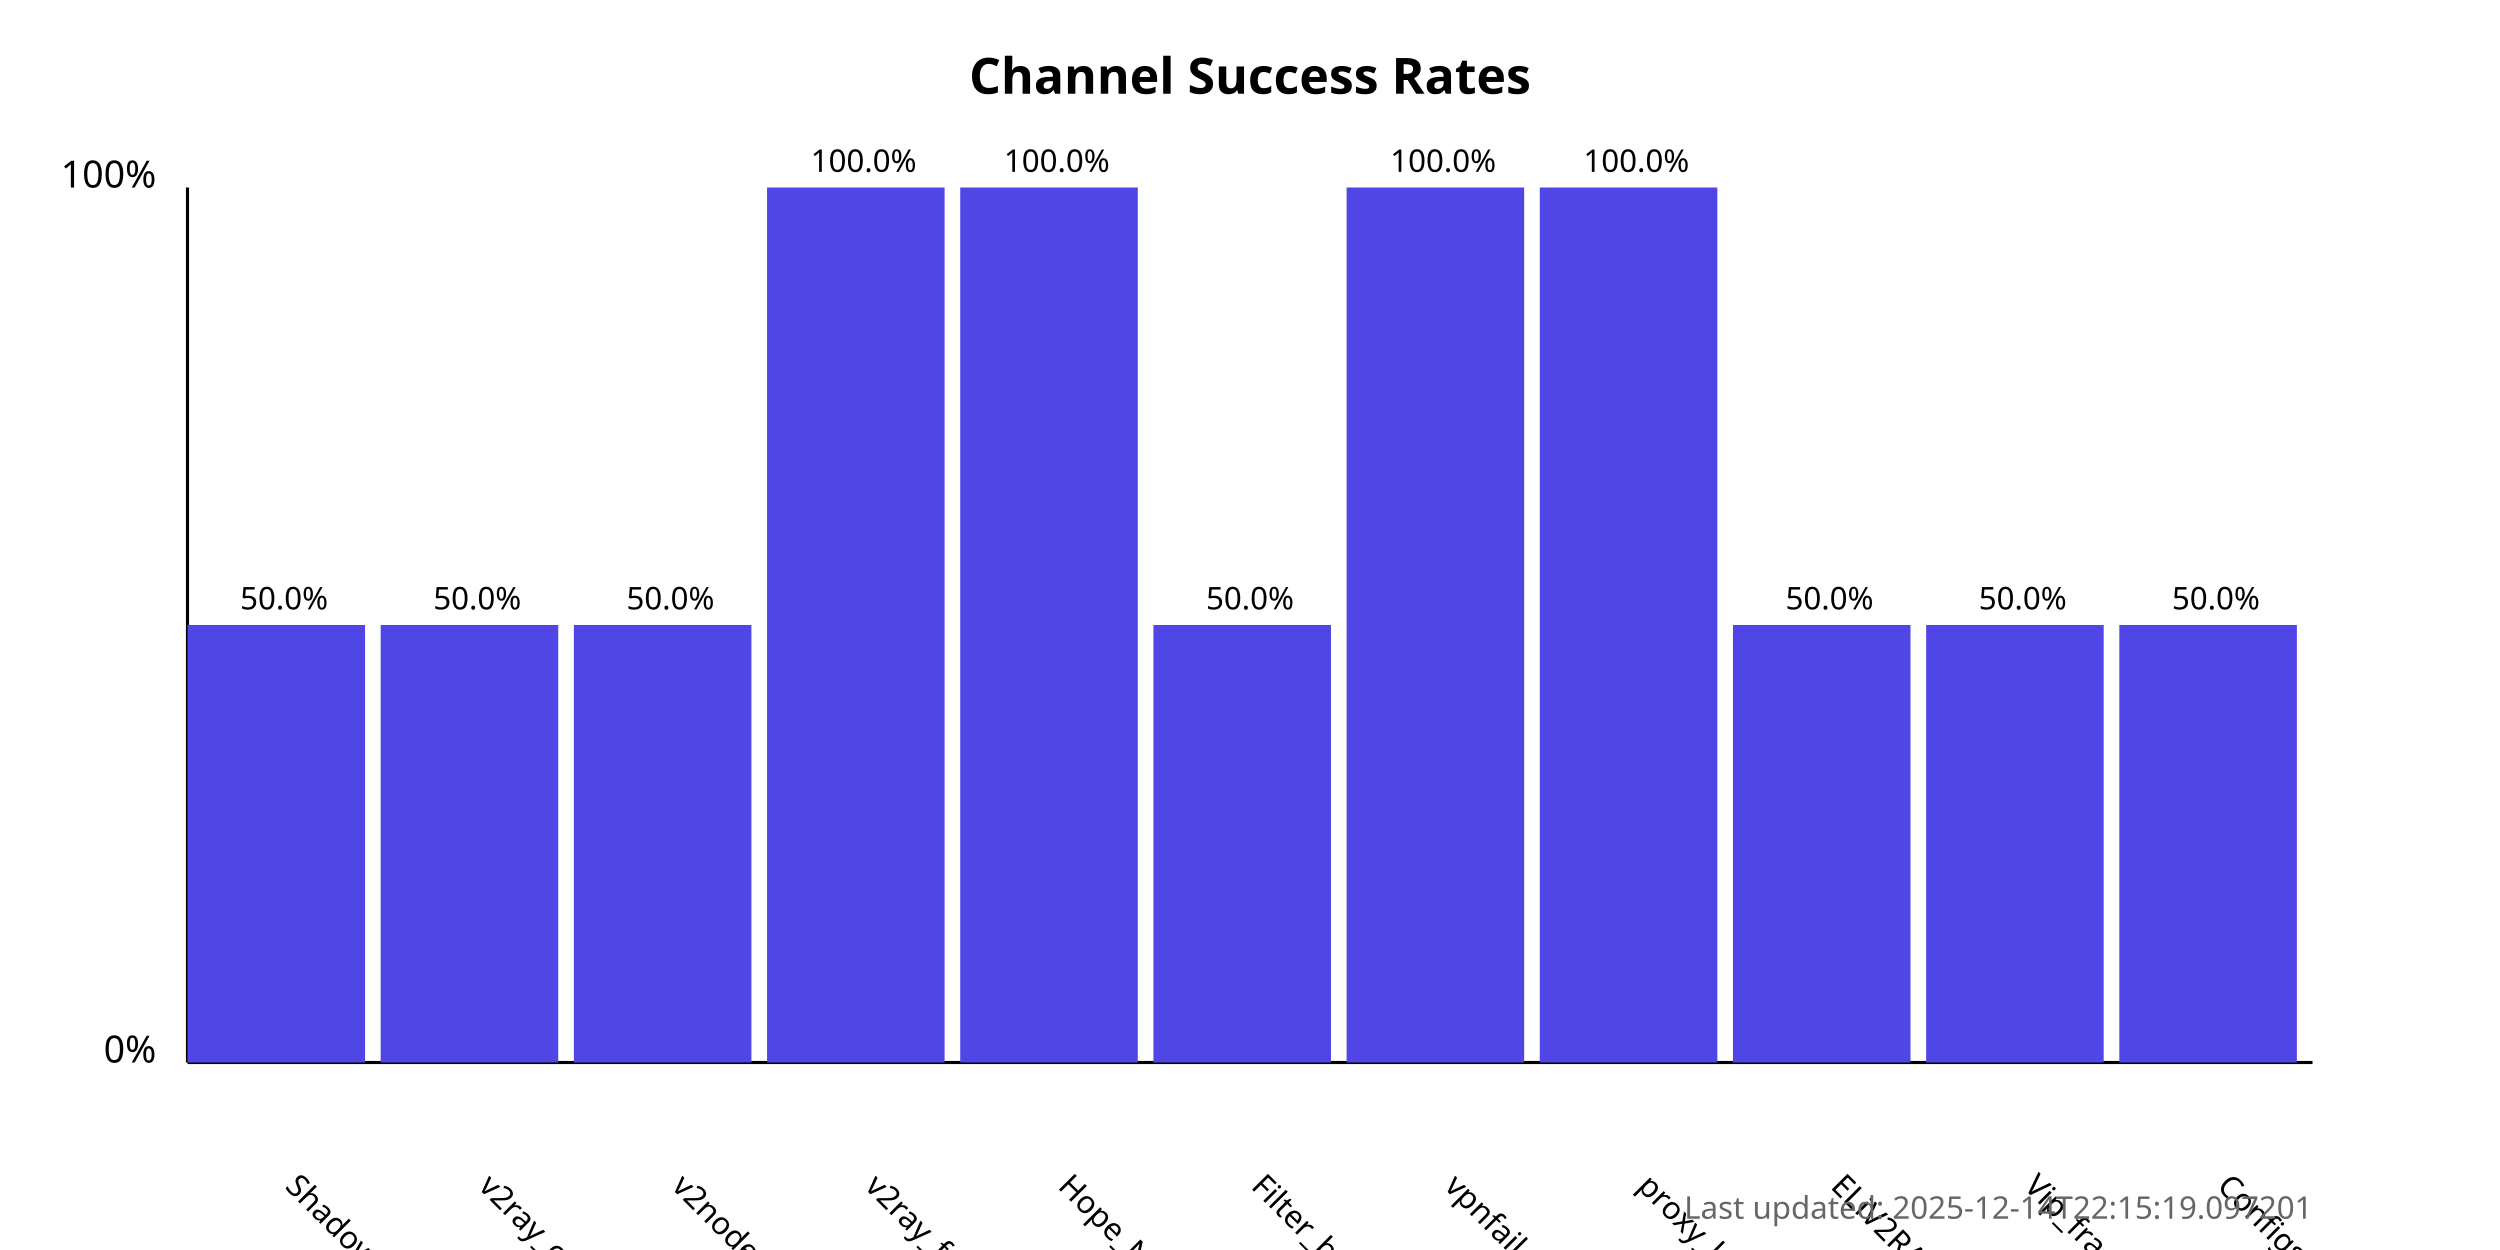
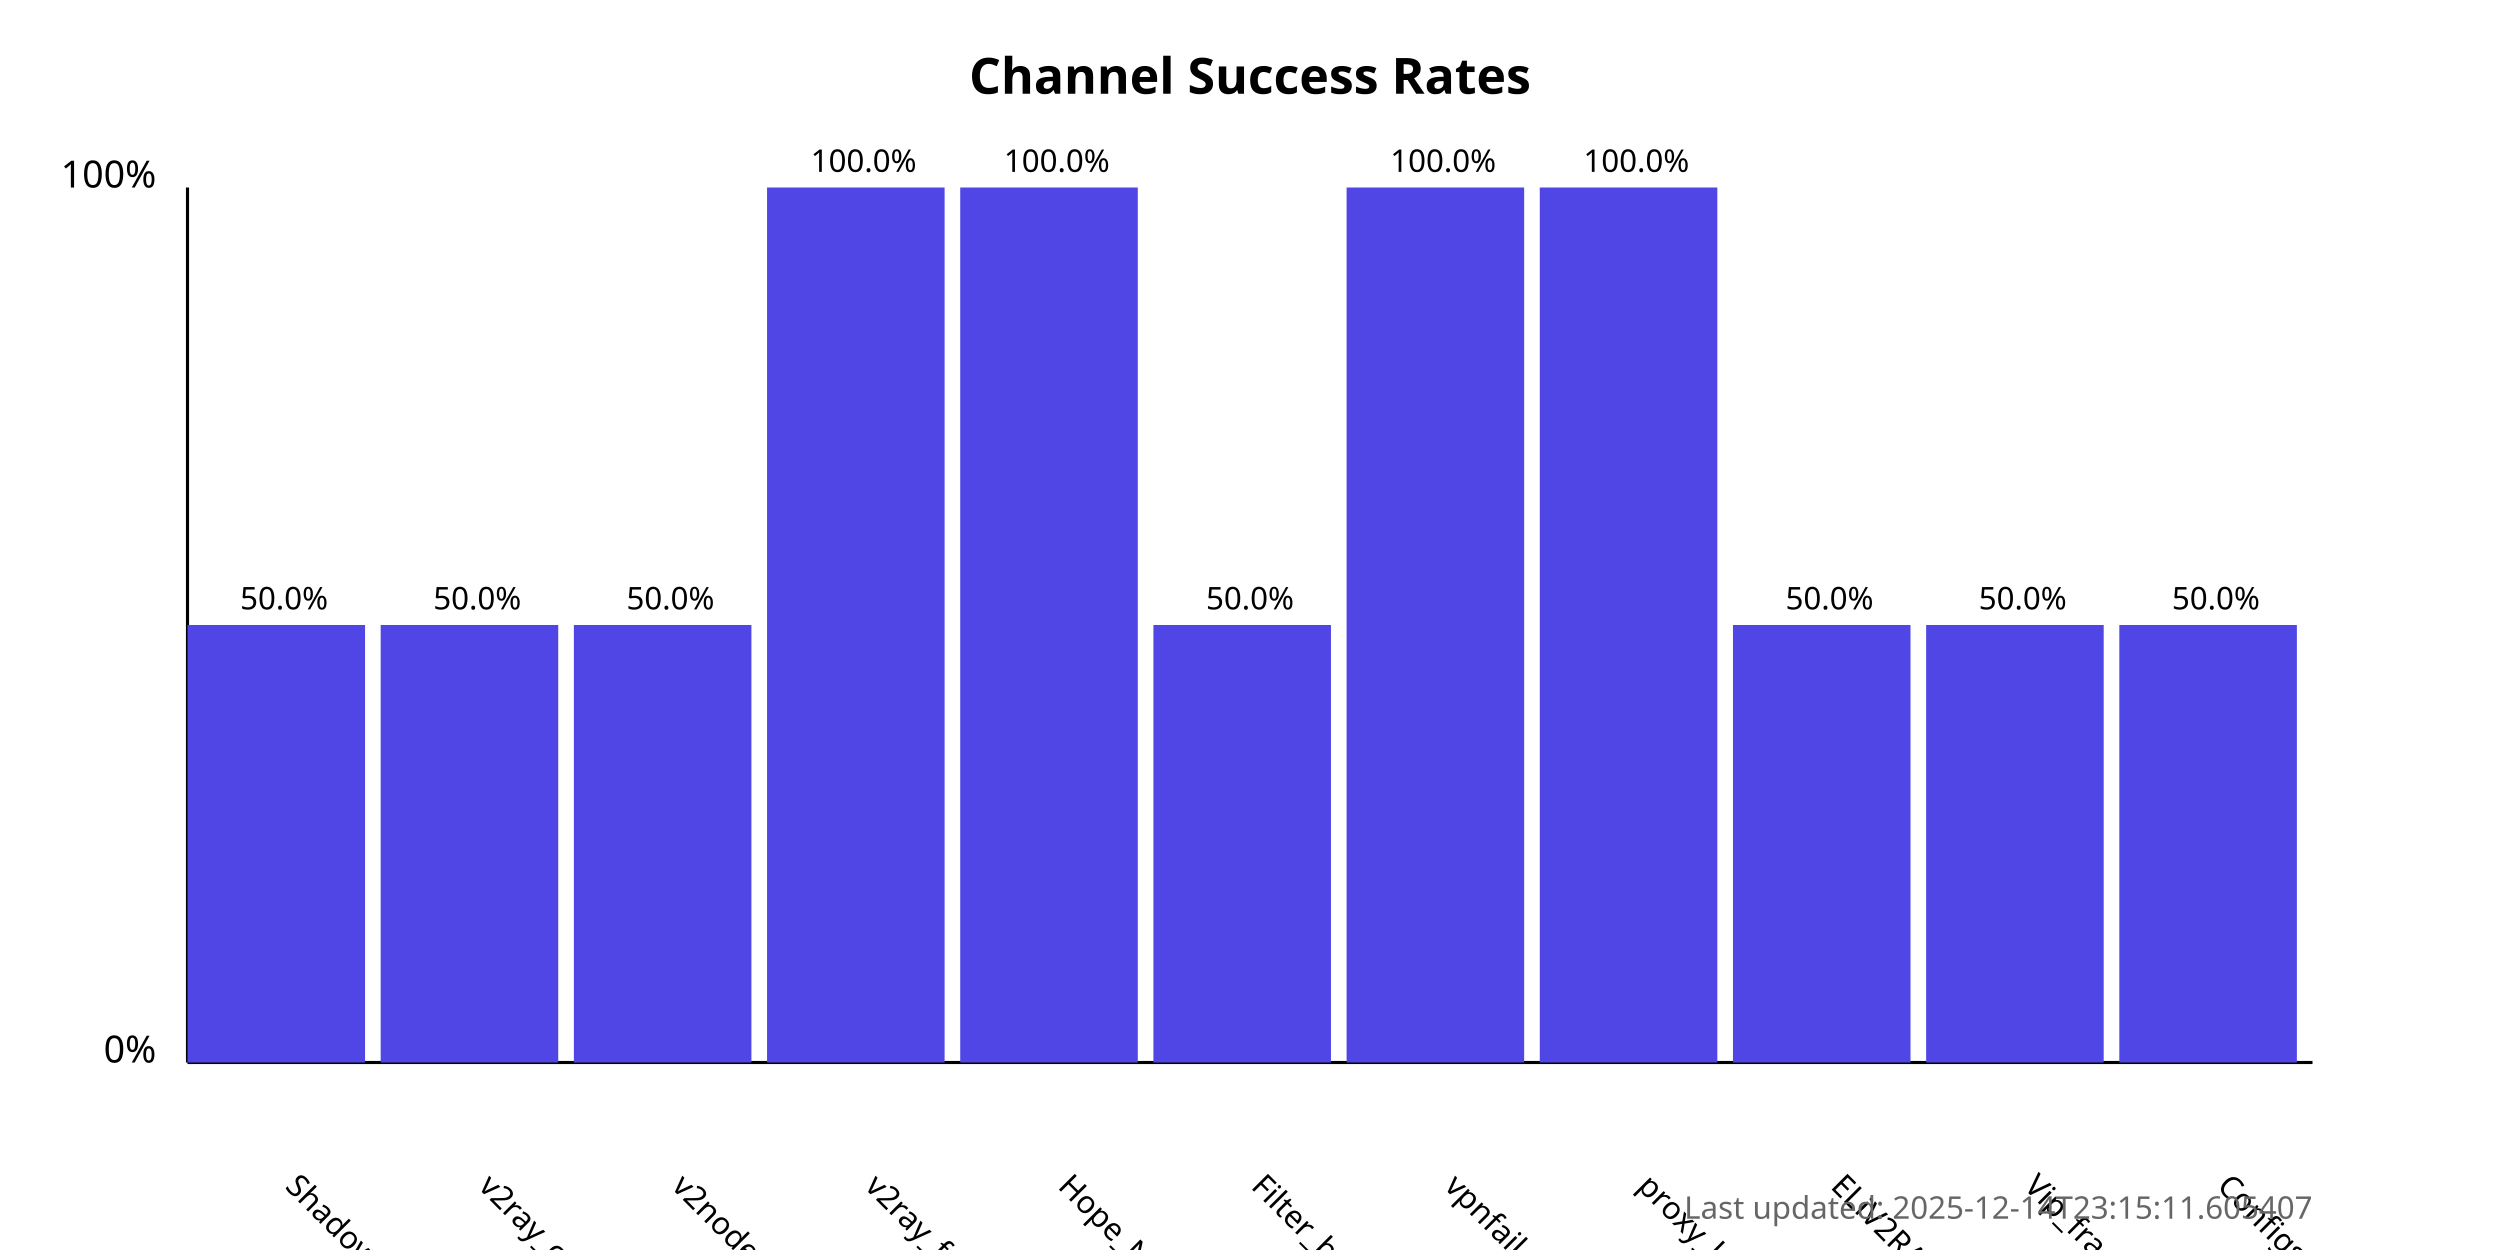
<svg xmlns="http://www.w3.org/2000/svg" width="800" height="400">
  <style>
            .chart-title { font: bold 16px sans-serif; }
            .axis-label { font: 12px sans-serif; }
            .tick-label { font: 10px sans-serif; }
            .bar { fill: #4f46e5; }
            .bar:hover { fill: #6366f1; }
            .timestamp { font: 10px sans-serif; fill: #666; }
        </style>
  <text x="400.0" y="30" text-anchor="middle" class="chart-title">
            Channel Success Rates
        </text>
  <line x1="60" y1="340" x2="60" y2="60" stroke="black" stroke-width="1" />
  <line x1="60" y1="340" x2="740" y2="340" stroke="black" stroke-width="1" />
  <text x="50" y="340" text-anchor="end" class="axis-label">0%</text>
  <text x="50" y="60" text-anchor="end" class="axis-label">100%</text>
  <g>
    <rect x="60" y="200.0" width="56.818" height="140.0" class="bar" />
    <text x="90.909" y="380" transform="rotate(45, 90.90909, 380)" text-anchor="start" class="tick-label">
                ShadowProxy66
            </text>
    <text x="90.909" y="195.0" text-anchor="middle" class="tick-label">
                50.0%
            </text>
  </g>
  <g>
    <rect x="121.818" y="200.0" width="56.818" height="140.0" class="bar" />
    <text x="152.727" y="380" transform="rotate(45, 152.7273, 380)" text-anchor="start" class="tick-label">
                v2ray_configs_pool
            </text>
    <text x="152.727" y="195.0" text-anchor="middle" class="tick-label">
                50.0%
            </text>
  </g>
  <g>
    <rect x="183.636" y="200.0" width="56.818" height="140.0" class="bar" />
    <text x="214.545" y="380" transform="rotate(45, 214.5455, 380)" text-anchor="start" class="tick-label">
                v2nodes
            </text>
    <text x="214.545" y="195.0" text-anchor="middle" class="tick-label">
                50.0%
            </text>
  </g>
  <g>
    <rect x="245.455" y="60.0" width="56.818" height="280.0" class="bar" />
    <text x="276.364" y="380" transform="rotate(45, 276.3636, 380)" text-anchor="start" class="tick-label">
                v2ray_free_conf
            </text>
    <text x="276.364" y="55.0" text-anchor="middle" class="tick-label">
                100.0%
            </text>
  </g>
  <g>
    <rect x="307.273" y="60.0" width="56.818" height="280.0" class="bar" />
    <text x="338.182" y="380" transform="rotate(45, 338.1818, 380)" text-anchor="start" class="tick-label">
                Hope_Net
            </text>
    <text x="338.182" y="55.0" text-anchor="middle" class="tick-label">
                100.0%
            </text>
  </g>
  <g>
    <rect x="369.091" y="200.0" width="56.818" height="140.0" class="bar" />
    <text x="400.0" y="380" transform="rotate(45, 400.0, 380)" text-anchor="start" class="tick-label">
                Filter_breaker
            </text>
    <text x="400.0" y="195.0" text-anchor="middle" class="tick-label">
                50.0%
            </text>
  </g>
  <g>
    <rect x="430.909" y="60.0" width="56.818" height="280.0" class="bar" />
    <text x="461.818" y="380" transform="rotate(45, 461.8182, 380)" text-anchor="start" class="tick-label">
                vpnfail_vless
            </text>
    <text x="461.818" y="55.0" text-anchor="middle" class="tick-label">
                100.0%
            </text>
  </g>
  <g>
    <rect x="492.727" y="60.0" width="56.818" height="280.0" class="bar" />
    <text x="523.636" y="380" transform="rotate(45, 523.6364, 380)" text-anchor="start" class="tick-label">
                proxy_kafee
            </text>
    <text x="523.636" y="55.0" text-anchor="middle" class="tick-label">
                100.0%
            </text>
  </g>
  <g>
    <rect x="554.545" y="200.0" width="56.818" height="140.0" class="bar" />
    <text x="585.455" y="380" transform="rotate(45, 585.4545, 380)" text-anchor="start" class="tick-label">
                ELiV2RAY
            </text>
    <text x="585.455" y="195.0" text-anchor="middle" class="tick-label">
                50.0%
            </text>
  </g>
  <g>
    <rect x="616.364" y="200.0" width="56.818" height="140.0" class="bar" />
    <text x="647.273" y="380" transform="rotate(45, 647.2727, 380)" text-anchor="start" class="tick-label">
                Vip_fragment_v2ray
            </text>
    <text x="647.273" y="195.0" text-anchor="middle" class="tick-label">
                50.0%
            </text>
  </g>
  <g>
    <rect x="678.182" y="200.0" width="56.818" height="140.0" class="bar" />
    <text x="709.091" y="380" transform="rotate(45, 709.0909, 380)" text-anchor="start" class="tick-label">
                ConfigsHubPlus
            </text>
    <text x="709.091" y="195.0" text-anchor="middle" class="tick-label">
                50.0%
            </text>
  </g>
  <text x="740" y="390" text-anchor="end" class="timestamp">
-             Last updated: 2025-12-14T22:15:19.097201
+             Last updated: 2025-12-14T23:15:11.605407
        </text>
</svg>
